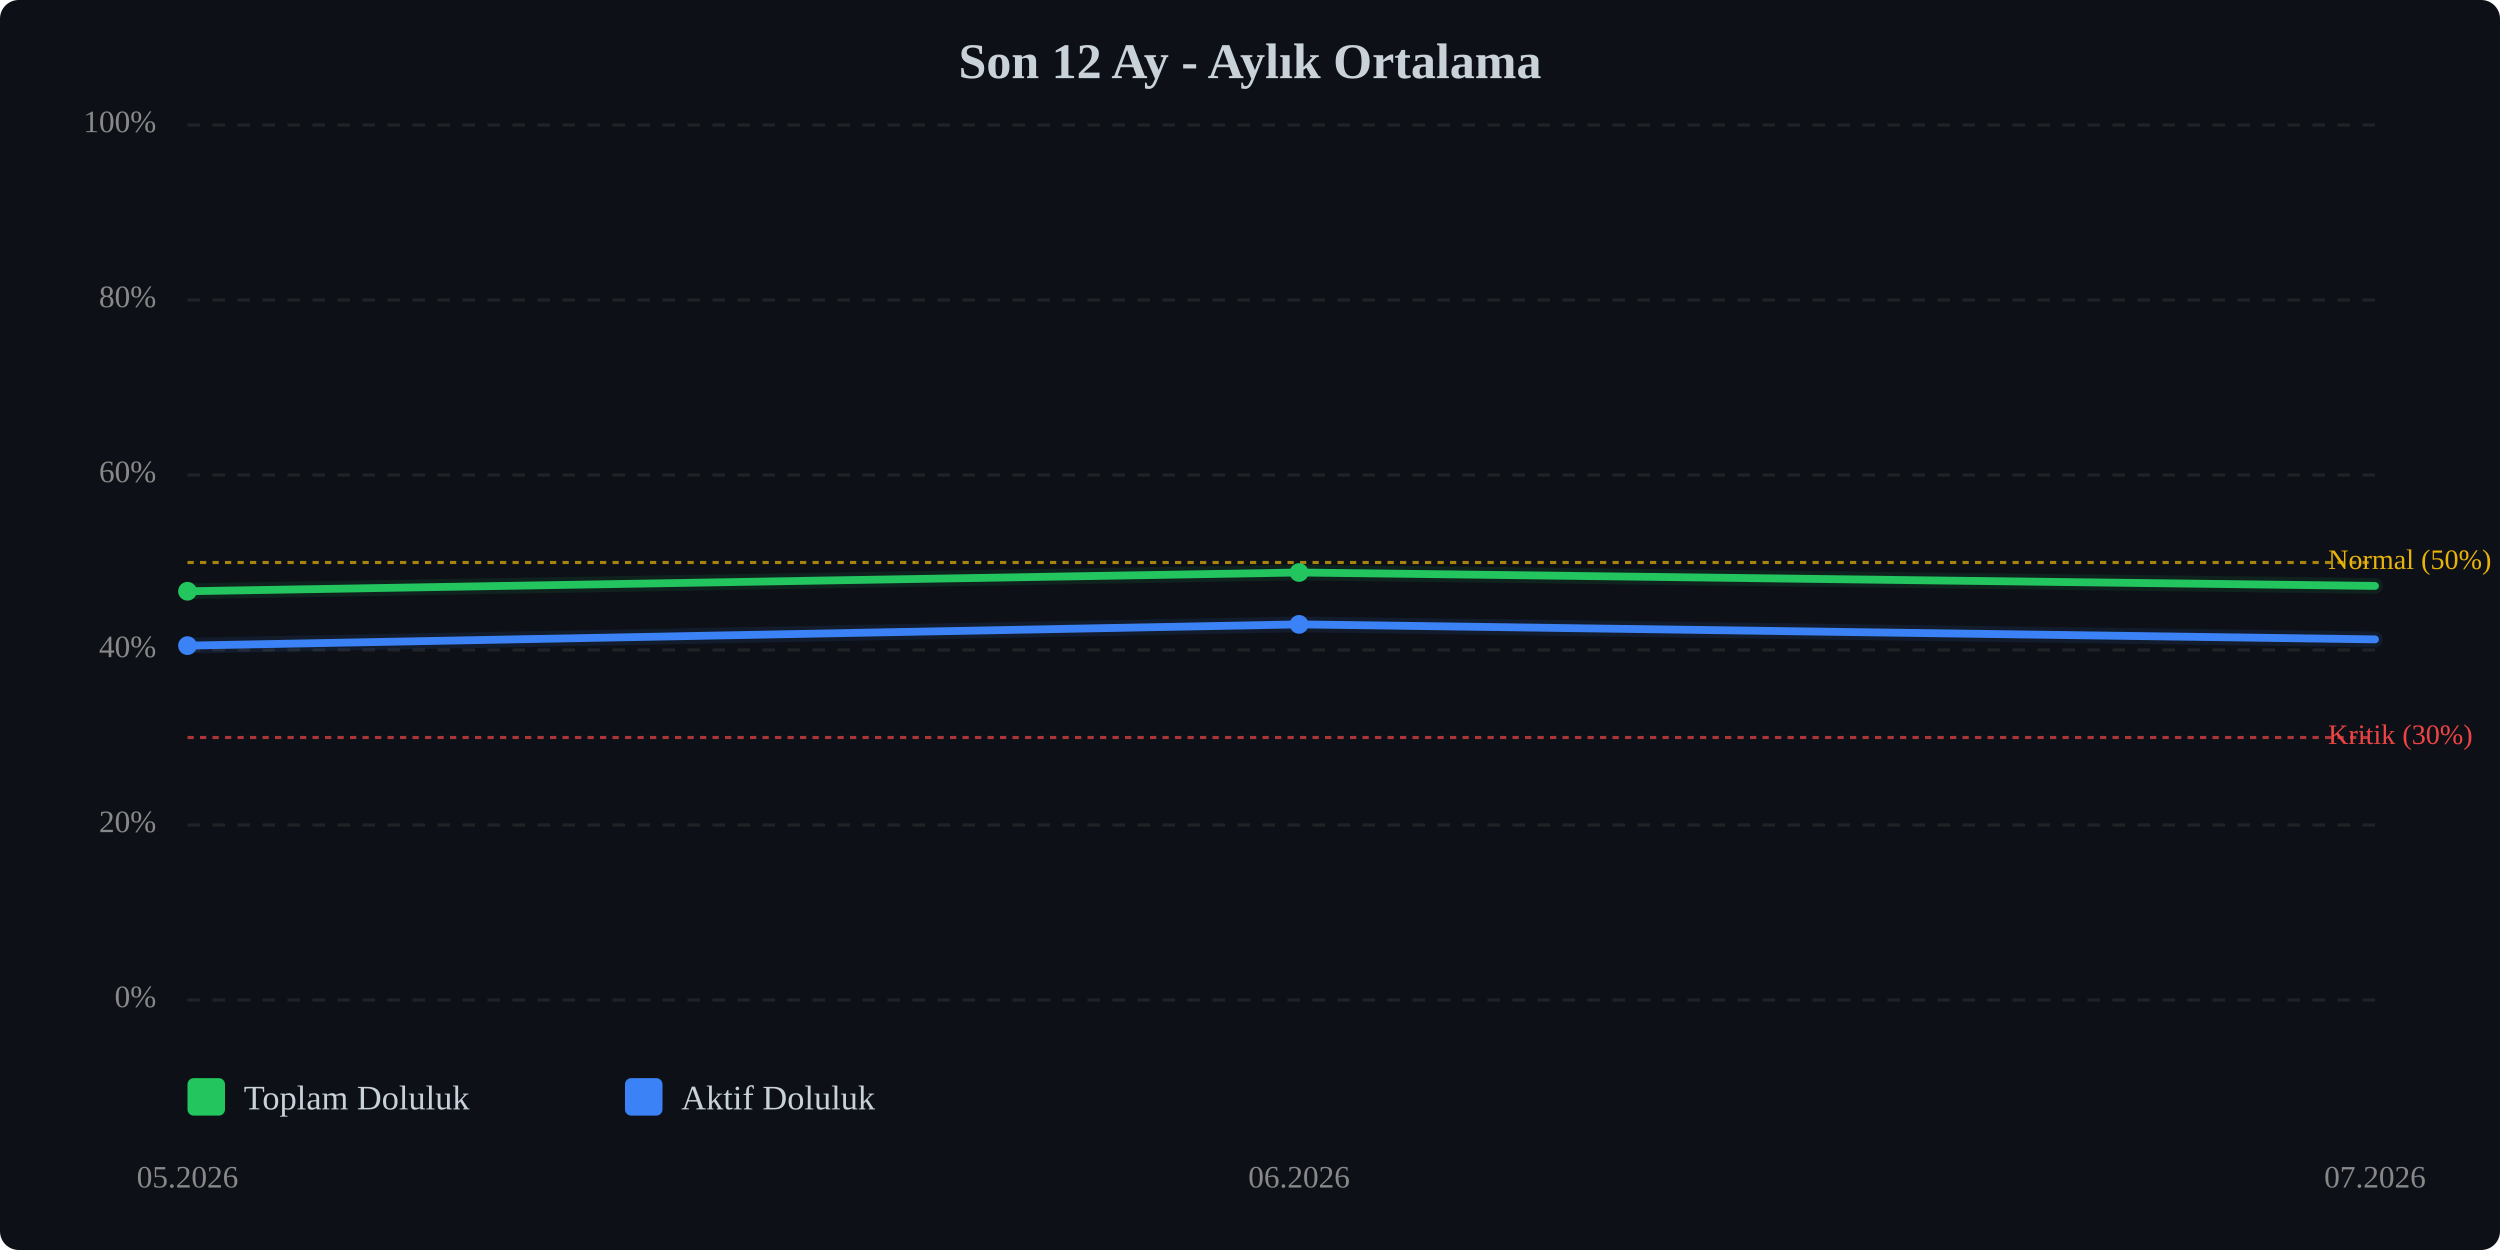
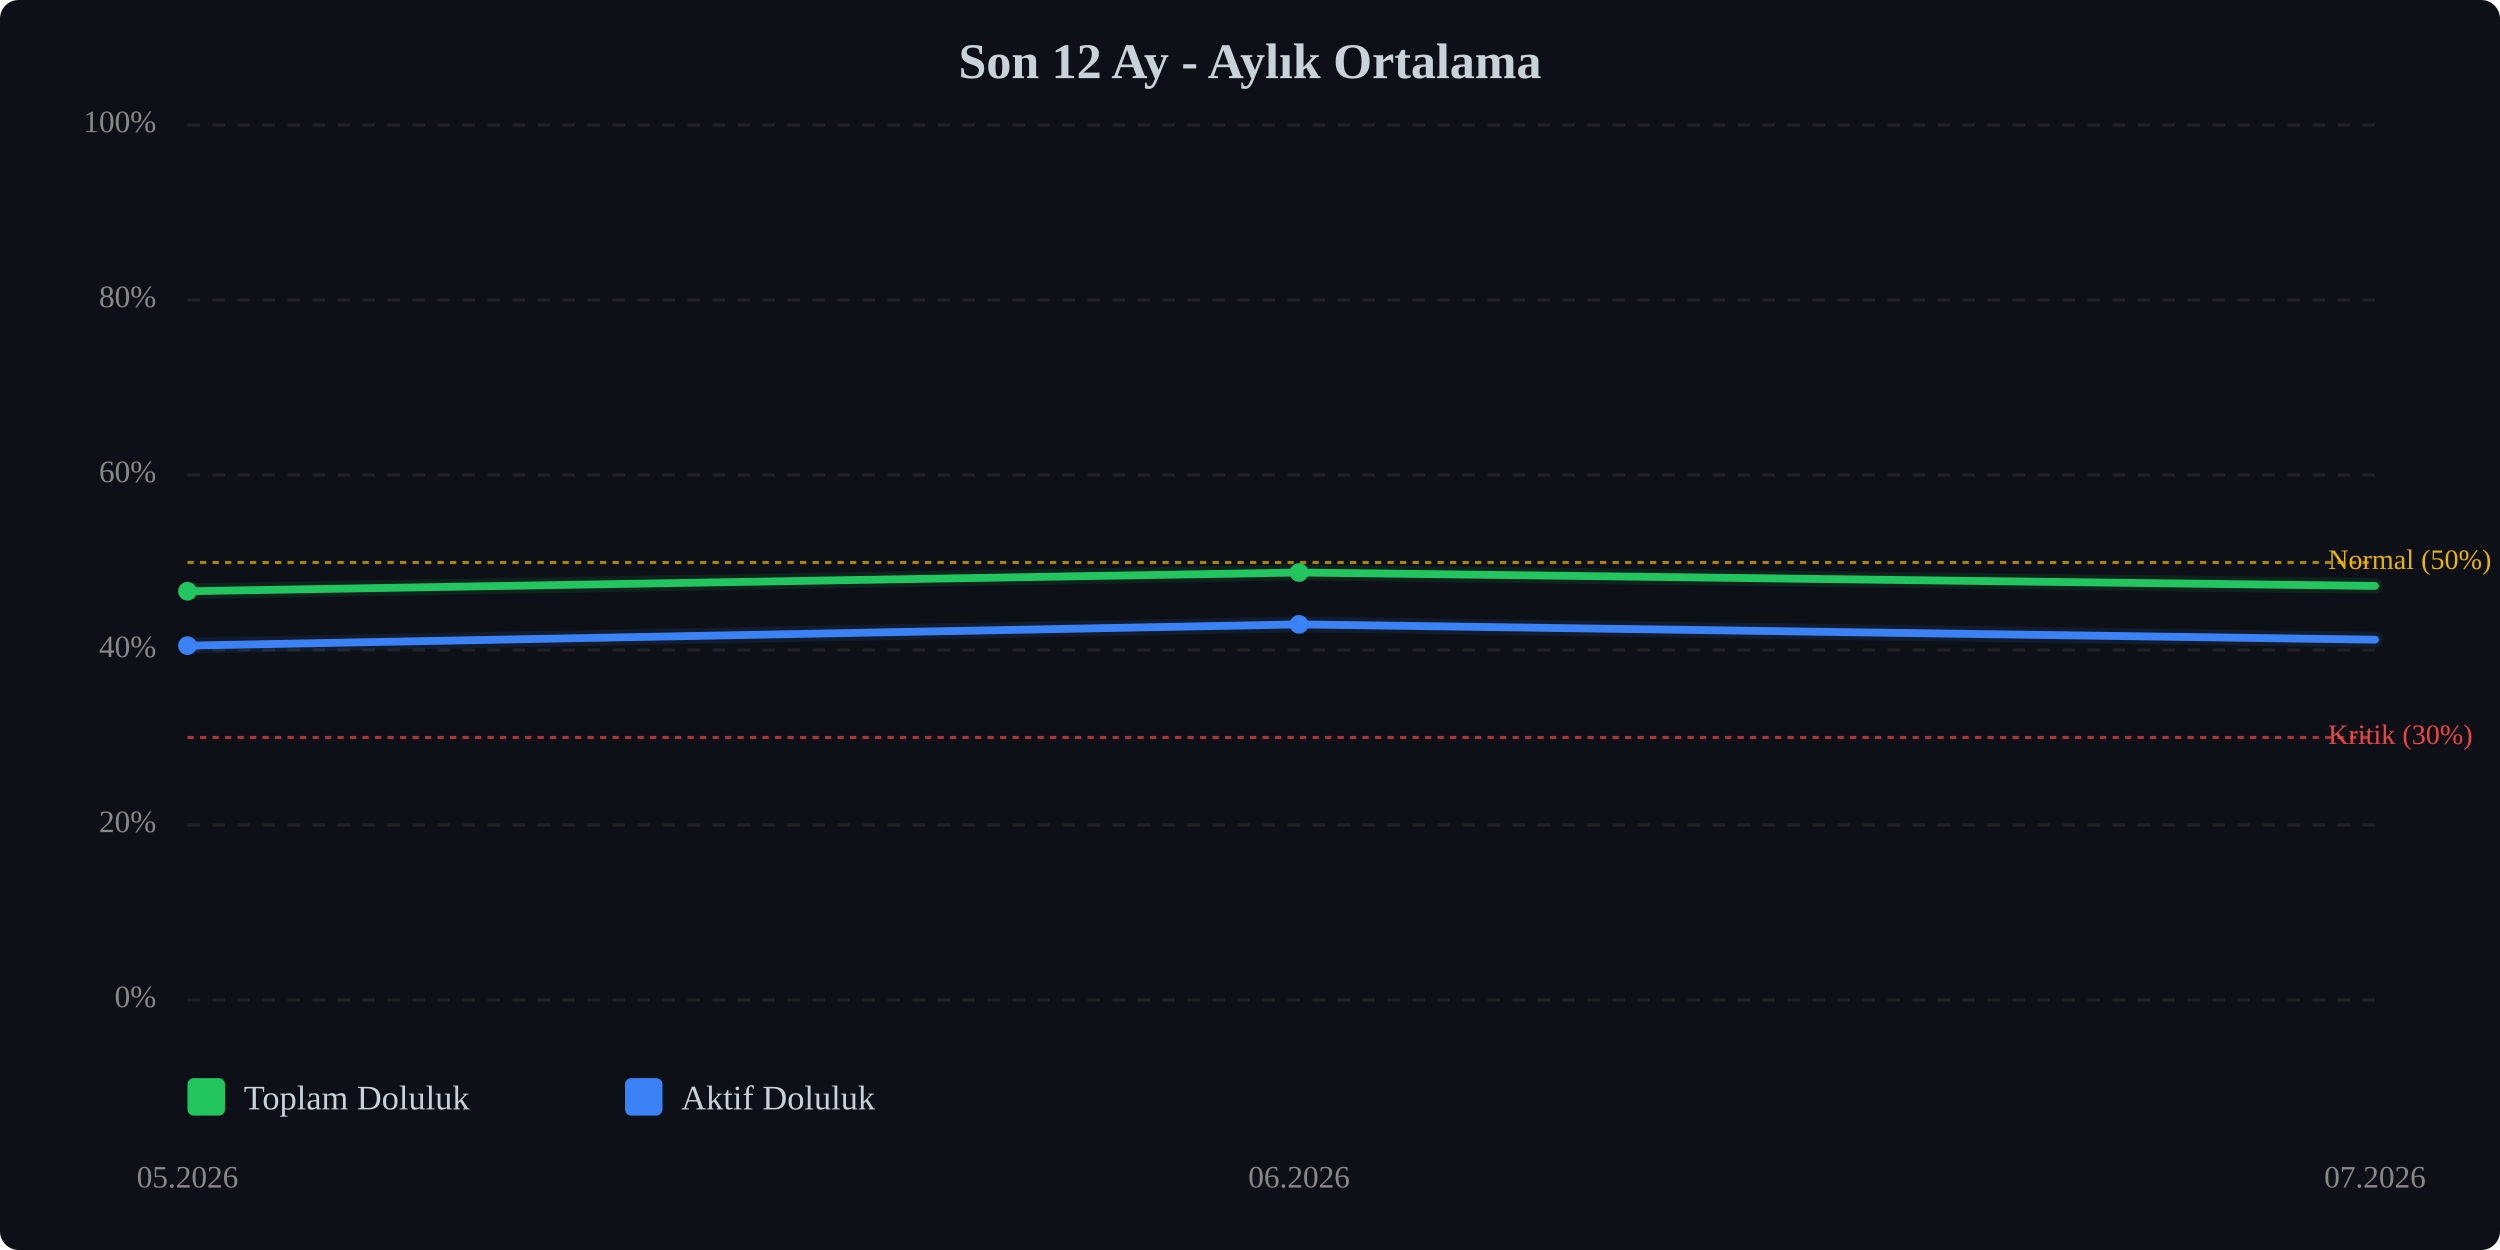
<svg xmlns="http://www.w3.org/2000/svg" viewBox="0 0 800 400" width="100%" style="max-width:800px;">
  <rect width="800" height="400" fill="#0d1117" rx="6" />
  <text x="400.0" y="25" text-anchor="middle" font-size="16" font-weight="bold" fill="#c9d1d9">Son 12 Ay - Aylık Ortalama</text>
  <line x1="60" y1="320.0" x2="760" y2="320.0" stroke="#333" stroke-width="1" stroke-dasharray="4,4" opacity="0.5" />
  <text x="50" y="320.0" text-anchor="end" dominant-baseline="middle" font-size="10" fill="#888">0%</text>
  <line x1="60" y1="264.0" x2="760" y2="264.0" stroke="#333" stroke-width="1" stroke-dasharray="4,4" opacity="0.5" />
  <text x="50" y="264.0" text-anchor="end" dominant-baseline="middle" font-size="10" fill="#888">20%</text>
  <line x1="60" y1="208.0" x2="760" y2="208.0" stroke="#333" stroke-width="1" stroke-dasharray="4,4" opacity="0.5" />
  <text x="50" y="208.0" text-anchor="end" dominant-baseline="middle" font-size="10" fill="#888">40%</text>
  <line x1="60" y1="152.0" x2="760" y2="152.0" stroke="#333" stroke-width="1" stroke-dasharray="4,4" opacity="0.5" />
  <text x="50" y="152.0" text-anchor="end" dominant-baseline="middle" font-size="10" fill="#888">60%</text>
  <line x1="60" y1="96.0" x2="760" y2="96.0" stroke="#333" stroke-width="1" stroke-dasharray="4,4" opacity="0.5" />
  <text x="50" y="96.0" text-anchor="end" dominant-baseline="middle" font-size="10" fill="#888">80%</text>
  <line x1="60" y1="40.0" x2="760" y2="40.0" stroke="#333" stroke-width="1" stroke-dasharray="4,4" opacity="0.5" />
  <text x="50" y="40.0" text-anchor="end" dominant-baseline="middle" font-size="10" fill="#888">100%</text>
  <line x1="60" y1="236.0" x2="760" y2="236.0" stroke="#ef4444" stroke-width="1" stroke-dasharray="2,2" opacity="0.7" />
  <text x="745" y="236.0" dominant-baseline="middle" font-size="9" fill="#ef4444">Kritik (30%)</text>
  <line x1="60" y1="180.0" x2="760" y2="180.0" stroke="#eab308" stroke-width="1" stroke-dasharray="2,2" opacity="0.7" />
  <text x="745" y="180.0" dominant-baseline="middle" font-size="9" fill="#eab308">Normal (50%)</text>
  <polyline points="60.0,189.2 415.7,183.2 760.0,187.5" fill="none" stroke="#22c55e" stroke-width="2.5" stroke-linecap="round" stroke-linejoin="round" />
  <polyline points="60.0,189.2 415.7,183.2 760.0,187.5" fill="none" stroke="#22c55e" stroke-width="5" opacity="0.1" stroke-linecap="round" stroke-linejoin="round" />
-   <polyline points="60.0,206.6 415.7,199.8 760.0,204.6" fill="none" stroke="#3b82f6" stroke-width="2.5" stroke-linecap="round" stroke-linejoin="round" />
-   <polyline points="60.0,206.6 415.7,199.8 760.0,204.6" fill="none" stroke="#3b82f6" stroke-width="5" opacity="0.1" stroke-linecap="round" stroke-linejoin="round" />
+   <polyline points="60.0,206.6 415.7,199.8 760.0,204.7" fill="none" stroke="#3b82f6" stroke-width="2.5" stroke-linecap="round" stroke-linejoin="round" />
+   <polyline points="60.0,206.6 415.7,199.8 760.0,204.7" fill="none" stroke="#3b82f6" stroke-width="5" opacity="0.1" stroke-linecap="round" stroke-linejoin="round" />
  <circle cx="60.0" cy="189.2" r="3" fill="#22c55e" />
  <circle cx="415.7" cy="183.2" r="3" fill="#22c55e" />
  <circle cx="60.0" cy="206.6" r="3" fill="#3b82f6" />
  <circle cx="415.7" cy="199.8" r="3" fill="#3b82f6" />
  <text x="60.0" y="380" text-anchor="middle" font-size="10" fill="#888">05.2026</text>
  <text x="415.7" y="380" text-anchor="middle" font-size="10" fill="#888">06.2026</text>
  <text x="760.0" y="380" text-anchor="middle" font-size="10" fill="#888">07.2026</text>
  <g transform="translate(60, 345)">
    <rect x="0" y="0" width="12" height="12" fill="#22c55e" rx="2" />
    <text x="18" y="10" font-size="11" fill="#c9d1d9">Toplam Doluluk</text>
    <rect x="140" y="0" width="12" height="12" fill="#3b82f6" rx="2" />
    <text x="158" y="10" font-size="11" fill="#c9d1d9">Aktif Doluluk</text>
  </g>
</svg>
